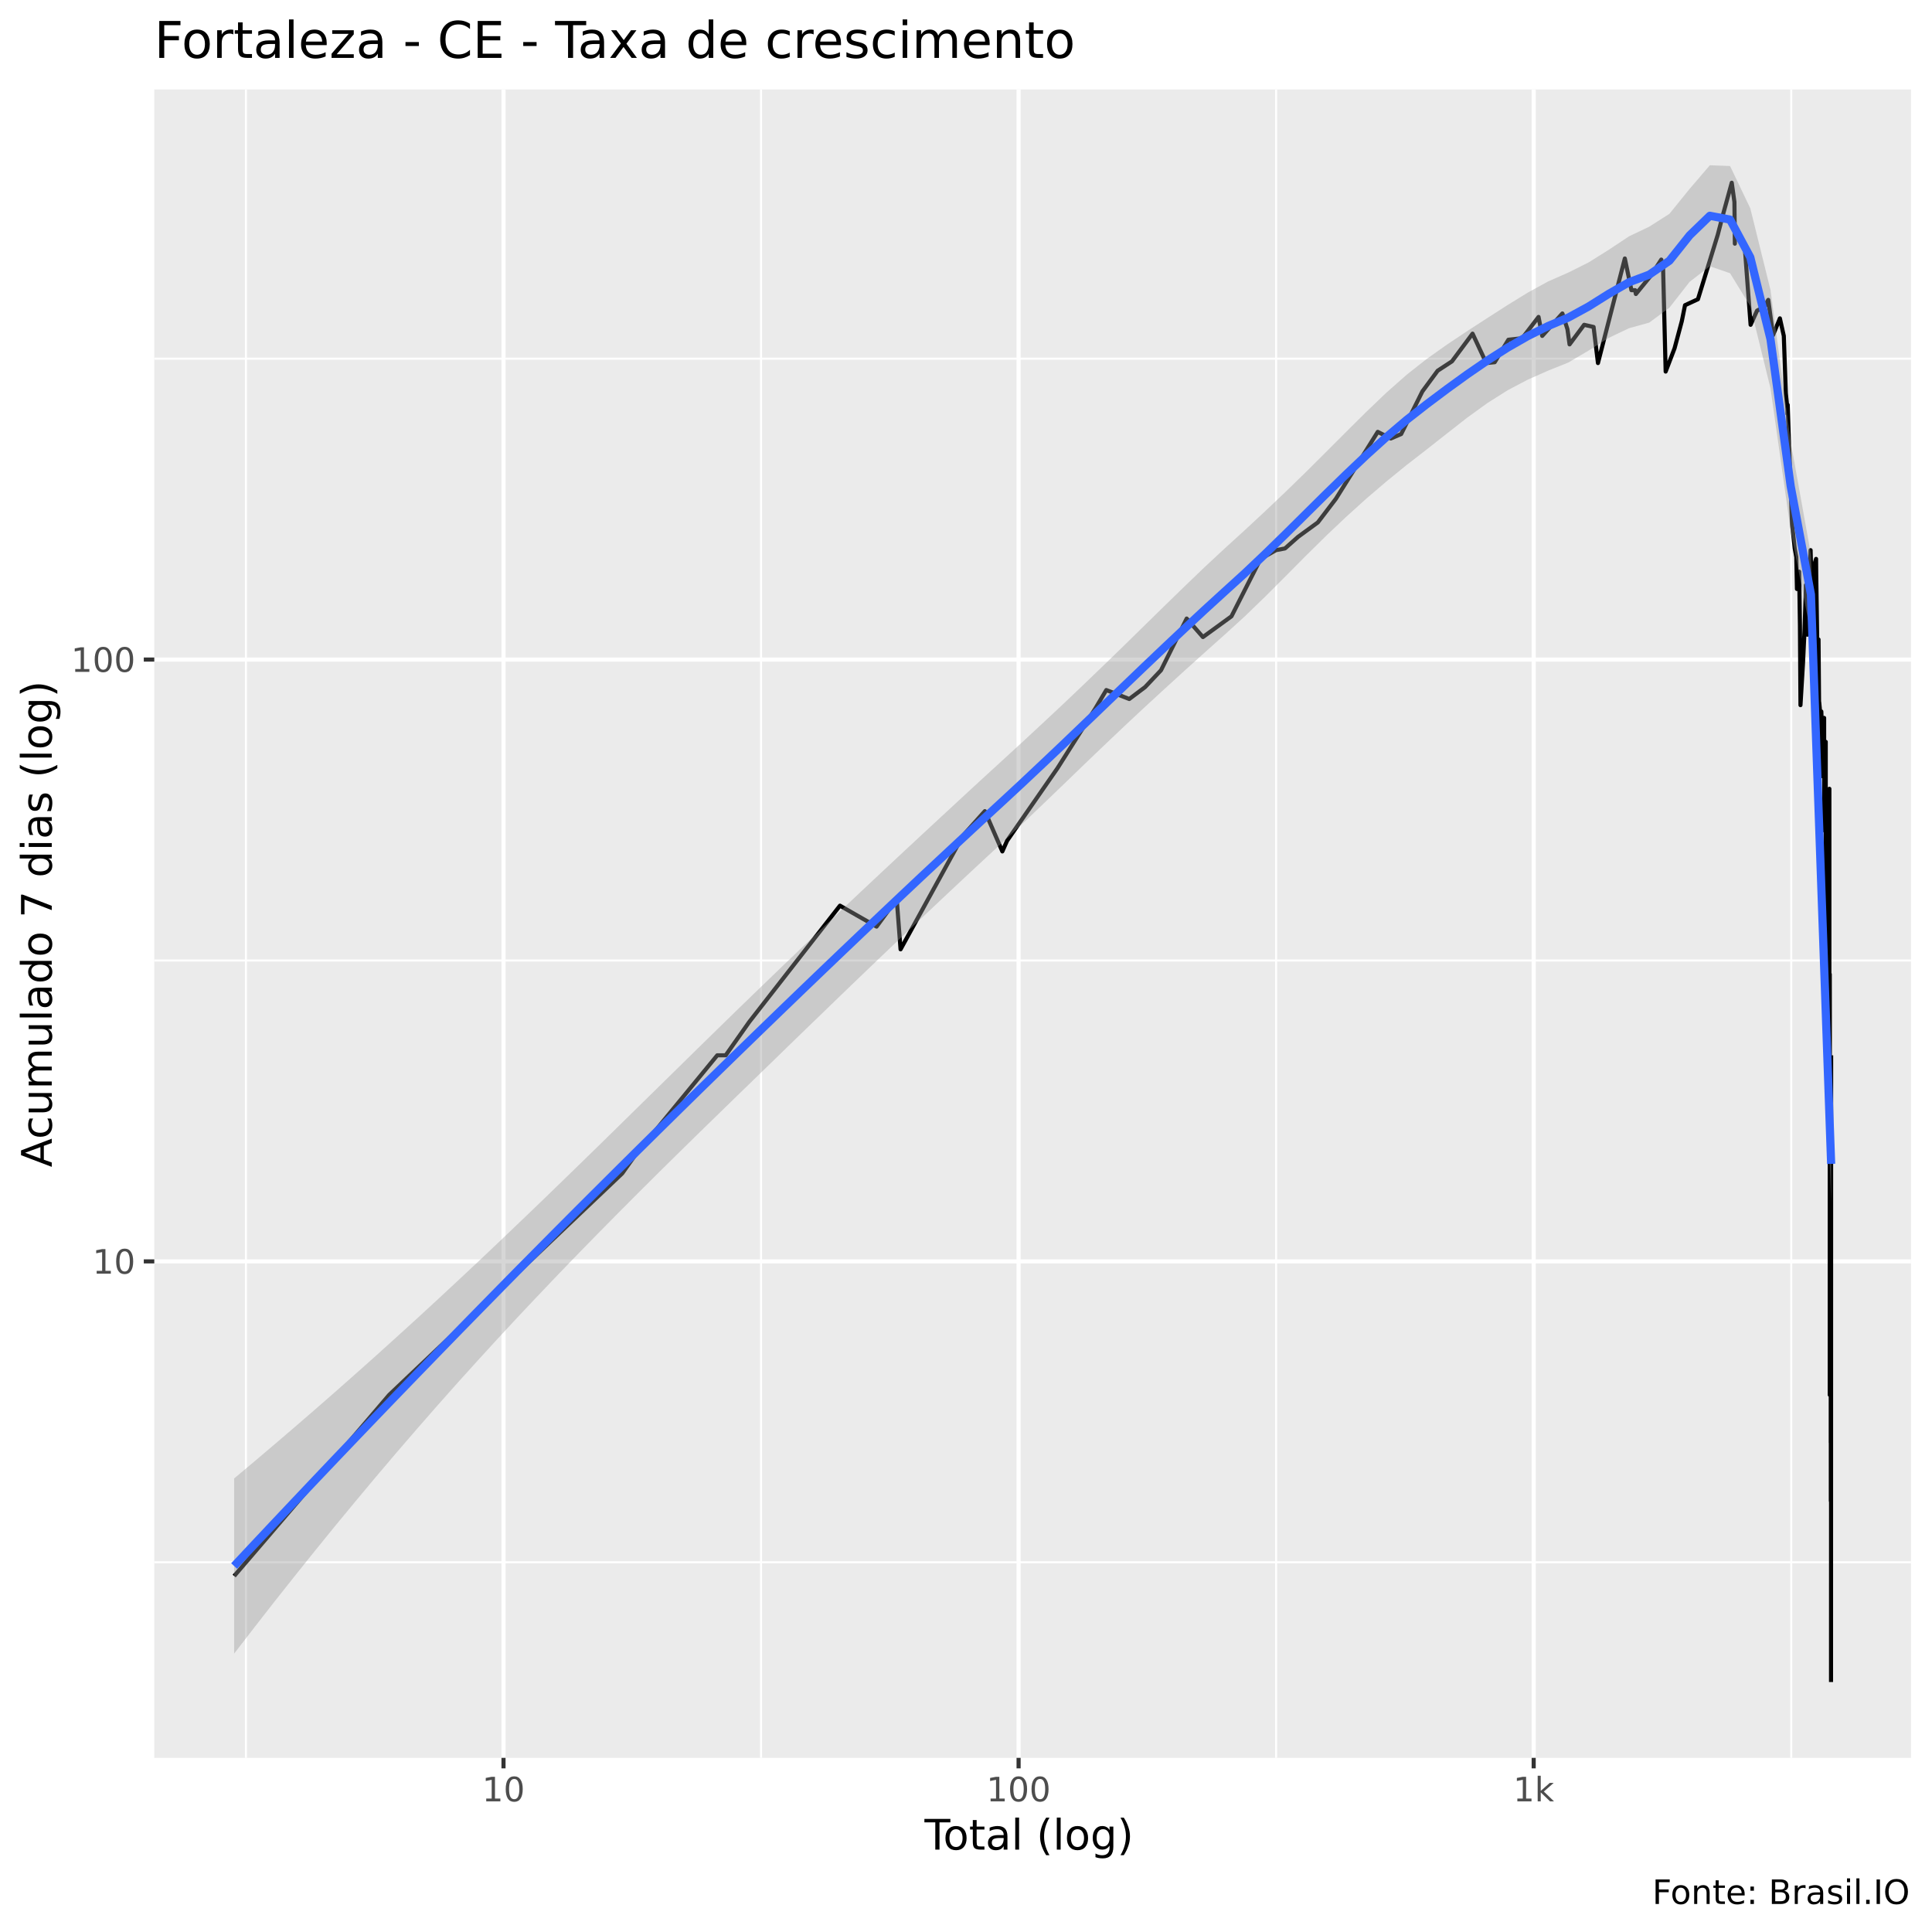
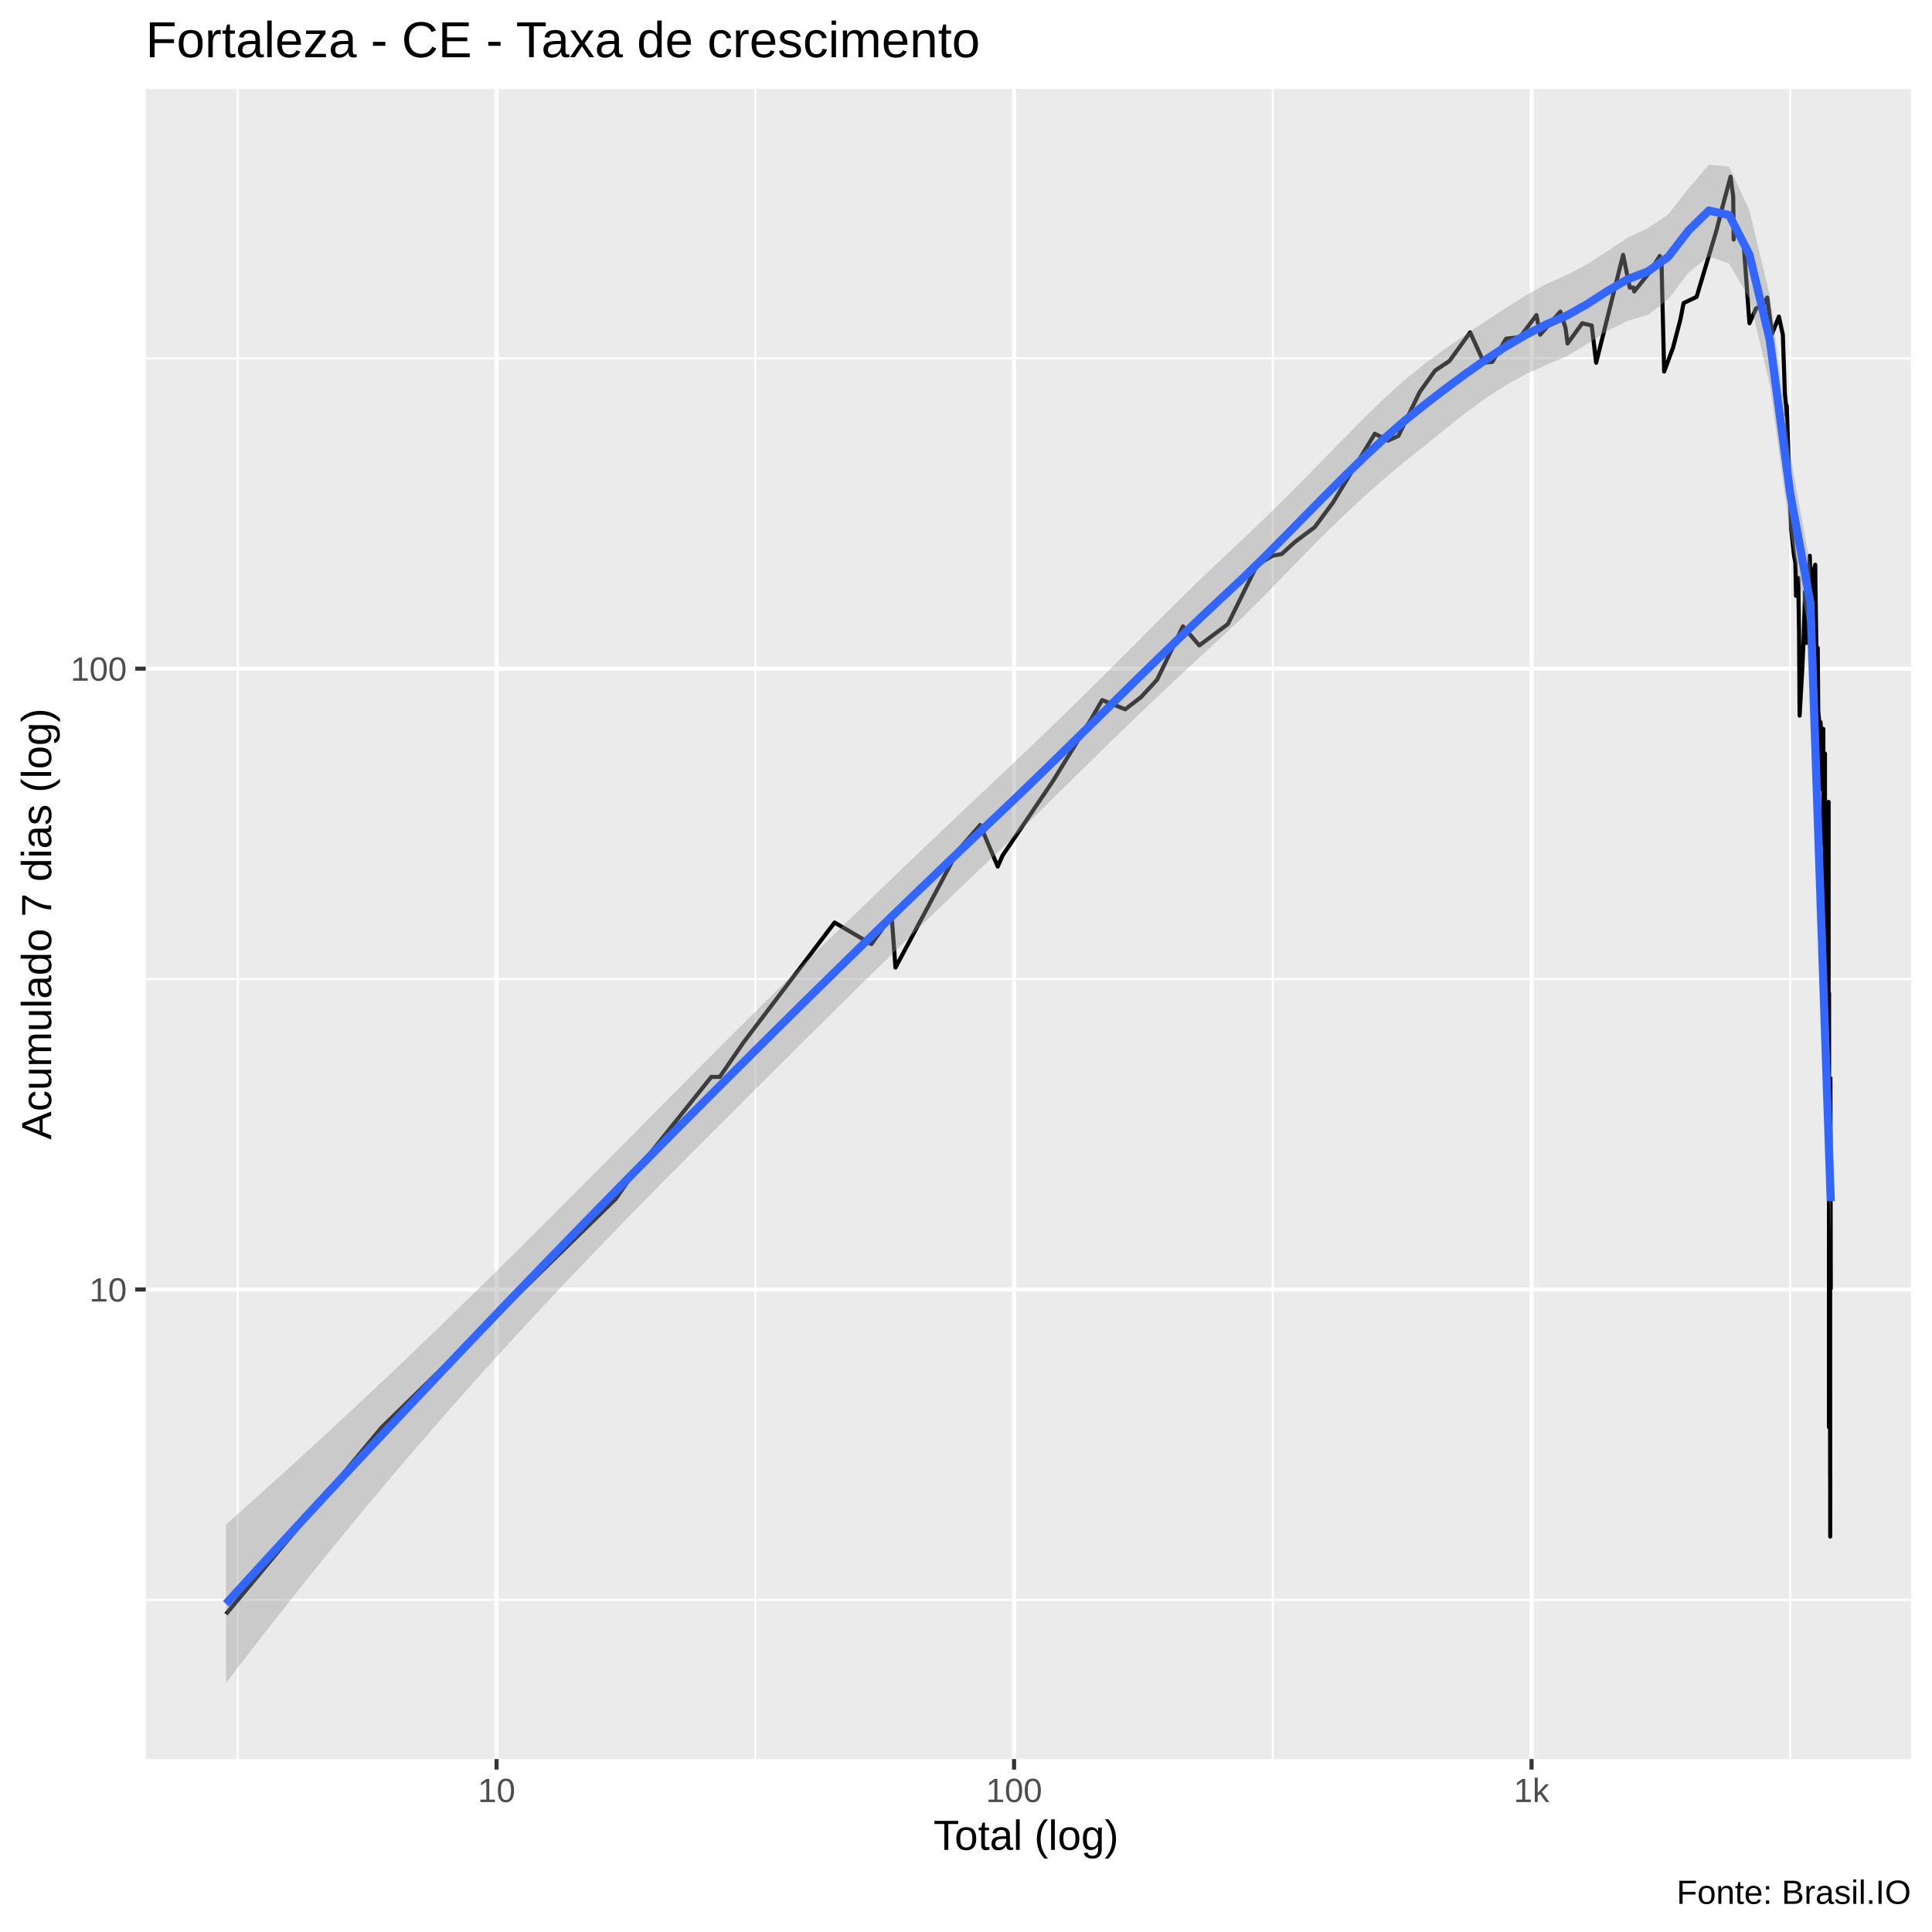
<svg xmlns="http://www.w3.org/2000/svg" viewBox="0 0 504.00 504.00">
  <defs>
    <style type="text/css">
    line, polyline, polygon, path, rect, circle {
      fill: none;
      stroke: #000000;
      stroke-linecap: round;
      stroke-linejoin: round;
      stroke-miterlimit: 10.00;
    }
  </style>
  </defs>
  <rect width="100%" height="100%" style="stroke: none; fill: #FFFFFF;" />
-   <rect x="0" y="0.00" width="504.00" height="504.00" style="stroke-width: 1.07; stroke: #FFFFFF; fill: #FFFFFF;" />
+   <rect x="-0" y="0.00" width="504.00" height="504.00" style="stroke-width: 1.07; stroke: #FFFFFF; fill: #FFFFFF;" />
  <defs>
-     <clipPath id="cpNDAuMjV8NDk4LjUyfDQ1OC41N3wyMy4zMw==">
-       <rect x="40.25" y="23.33" width="458.27" height="435.24" />
+     <clipPath id="cpMzguMDJ8NDk4LjUyfDQ1OC44OHwyMy4xOQ==">
+       <rect x="38.02" y="23.19" width="460.50" height="435.69" />
    </clipPath>
  </defs>
-   <rect x="40.25" y="23.33" width="458.27" height="435.24" style="stroke-width: 1.07; stroke: none; fill: #EBEBEB;" clip-path="url(#cpNDAuMjV8NDk4LjUyfDQ1OC41N3wyMy4zMw==)" />
-   <polyline points="40.25,407.55 498.52,407.55 " style="stroke-width: 0.53; stroke: #FFFFFF; stroke-linecap: butt;" clip-path="url(#cpNDAuMjV8NDk4LjUyfDQ1OC41N3wyMy4zMw==)" />
-   <polyline points="40.25,250.56 498.52,250.56 " style="stroke-width: 0.53; stroke: #FFFFFF; stroke-linecap: butt;" clip-path="url(#cpNDAuMjV8NDk4LjUyfDQ1OC41N3wyMy4zMw==)" />
-   <polyline points="40.25,93.57 498.52,93.57 " style="stroke-width: 0.53; stroke: #FFFFFF; stroke-linecap: butt;" clip-path="url(#cpNDAuMjV8NDk4LjUyfDQ1OC41N3wyMy4zMw==)" />
-   <polyline points="64.16,458.57 64.16,23.33 " style="stroke-width: 0.53; stroke: #FFFFFF; stroke-linecap: butt;" clip-path="url(#cpNDAuMjV8NDk4LjUyfDQ1OC41N3wyMy4zMw==)" />
-   <polyline points="198.53,458.57 198.53,23.33 " style="stroke-width: 0.53; stroke: #FFFFFF; stroke-linecap: butt;" clip-path="url(#cpNDAuMjV8NDk4LjUyfDQ1OC41N3wyMy4zMw==)" />
-   <polyline points="332.90,458.57 332.90,23.33 " style="stroke-width: 0.53; stroke: #FFFFFF; stroke-linecap: butt;" clip-path="url(#cpNDAuMjV8NDk4LjUyfDQ1OC41N3wyMy4zMw==)" />
-   <polyline points="467.28,458.57 467.28,23.33 " style="stroke-width: 0.53; stroke: #FFFFFF; stroke-linecap: butt;" clip-path="url(#cpNDAuMjV8NDk4LjUyfDQ1OC41N3wyMy4zMw==)" />
-   <polyline points="40.25,329.06 498.52,329.06 " style="stroke-width: 1.07; stroke: #FFFFFF; stroke-linecap: butt;" clip-path="url(#cpNDAuMjV8NDk4LjUyfDQ1OC41N3wyMy4zMw==)" />
-   <polyline points="40.25,172.06 498.52,172.06 " style="stroke-width: 1.07; stroke: #FFFFFF; stroke-linecap: butt;" clip-path="url(#cpNDAuMjV8NDk4LjUyfDQ1OC41N3wyMy4zMw==)" />
-   <polyline points="131.35,458.57 131.35,23.33 " style="stroke-width: 1.07; stroke: #FFFFFF; stroke-linecap: butt;" clip-path="url(#cpNDAuMjV8NDk4LjUyfDQ1OC41N3wyMy4zMw==)" />
-   <polyline points="265.72,458.57 265.72,23.33 " style="stroke-width: 1.07; stroke: #FFFFFF; stroke-linecap: butt;" clip-path="url(#cpNDAuMjV8NDk4LjUyfDQ1OC41N3wyMy4zMw==)" />
-   <polyline points="400.09,458.57 400.09,23.33 " style="stroke-width: 1.07; stroke: #FFFFFF; stroke-linecap: butt;" clip-path="url(#cpNDAuMjV8NDk4LjUyfDQ1OC41N3wyMy4zMw==)" />
-   <polyline points="61.08,411.14 61.08,411.14 77.87,391.53 90.90,376.31 90.90,376.31 101.53,363.88 101.53,363.88 162.31,306.11 165.65,301.41 187.11,275.30 189.31,275.30 195.46,266.58 219.12,236.26 219.12,236.26 228.67,241.72 233.93,234.54 234.93,247.65 251.22,217.97 256.92,211.60 261.48,222.11 262.72,219.32 275.87,200.39 285.77,184.77 288.60,180.01 294.59,182.35 298.71,179.25 302.87,174.85 309.57,161.36 313.81,166.19 321.25,160.78 328.85,145.80 332.86,143.52 335.22,143.07 338.66,140.02 343.78,136.29 348.49,130.12 359.41,112.66 362.82,114.39 365.52,113.23 371.05,102.11 375.04,96.71 378.77,94.27 384.15,87.04 387.72,94.71 389.92,94.49 393.49,88.63 397.10,88.23 401.36,82.68 402.32,87.63 407.58,81.77 408.90,85.88 409.45,89.84 413.25,84.73 415.72,85.30 416.86,94.71 423.87,67.43 425.59,75.70 426.56,75.70 426.75,76.70 430.61,71.98 433.38,67.72 433.84,69.52 434.52,96.93 436.84,90.87 438.73,83.79 439.57,79.62 442.94,78.06 448.11,61.25 449.55,55.71 451.76,47.67 452.46,52.69 452.57,63.57 452.60,59.66 455.15,64.41 456.68,84.73 458.36,81.04 460.38,79.98 461.17,78.40 461.17,79.45 461.29,78.23 462.53,87.43 464.32,83.05 465.34,87.63 465.87,102.60 466.29,106.66 466.30,107.98 466.36,105.62 466.79,118.00 467.49,136.69 468.19,143.07 468.60,145.34 468.77,153.65 468.77,151.60 468.78,151.60 469.34,149.12 469.55,163.13 469.69,183.95 470.36,172.75 470.75,164.34 471.08,154.18 471.11,152.62 471.28,164.95 471.47,165.57 472.33,143.52 472.61,153.65 473.17,159.07 473.17,157.95 473.18,147.68 473.76,145.80 473.80,150.11 474.08,168.74 474.40,166.82 474.55,184.77 474.55,183.95 474.57,183.15 475.05,188.14 475.12,202.49 475.13,185.60 475.54,196.38 475.79,189.88 475.84,187.28 475.86,187.28 475.89,216.65 476.27,195.42 476.27,225.01 476.27,263.91 476.28,193.52 476.28,251.92 476.30,256.46 476.38,251.92 476.63,272.27 476.79,249.75 476.87,238.04 476.96,229.61 477.01,226.51 477.10,225.01 477.13,249.75 477.23,205.77 477.23,258.86 477.32,281.80 477.32,363.88 477.33,254.15 477.35,266.58 477.35,297.01 477.35,306.11 477.47,297.01 477.52,316.62 477.54,316.62 477.58,292.88 477.58,292.88 477.61,376.31 477.63,288.98 477.63,329.06 477.63,353.37 477.64,391.53 477.66,376.31 " style="stroke-width: 1.07; stroke-linecap: butt;" clip-path="url(#cpNDAuMjV8NDk4LjUyfDQ1OC41N3wyMy4zMw==)" />
-   <polyline points="477.66,438.79 477.69,275.30 " style="stroke-width: 1.07; stroke-linecap: butt;" clip-path="url(#cpNDAuMjV8NDk4LjUyfDQ1OC41N3wyMy4zMw==)" />
-   <polygon points="61.08,385.68 66.36,381.25 71.63,376.78 76.91,372.26 82.18,367.70 87.45,363.09 92.73,358.43 98.00,353.73 103.27,348.97 108.55,344.17 113.82,339.32 119.09,334.42 124.37,329.48 129.64,324.49 134.91,319.46 140.19,314.40 145.46,309.30 150.73,304.18 156.01,299.03 161.28,293.87 166.55,288.69 171.83,283.51 177.10,278.34 182.37,273.16 187.65,268.00 192.92,262.86 198.20,257.75 203.47,252.67 208.74,247.62 214.02,242.60 219.29,237.60 224.56,232.63 229.84,227.68 235.11,222.75 240.38,217.84 245.66,212.95 250.93,208.07 256.20,203.21 261.48,198.38 266.75,193.54 272.02,188.65 277.30,183.71 282.57,178.70 287.84,173.63 293.12,168.51 298.39,163.34 303.67,158.17 308.94,153.04 314.21,147.98 319.49,143.07 324.76,138.27 330.03,133.37 335.31,128.36 340.58,123.23 345.85,117.99 351.13,112.70 356.40,107.47 361.67,102.43 366.95,97.76 372.22,93.61 377.49,89.88 382.77,86.36 388.04,82.94 393.31,79.56 398.59,76.31 403.86,73.42 409.13,71.10 414.41,68.46 419.68,65.16 424.96,61.65 430.23,59.14 435.50,55.78 440.78,49.26 446.05,43.11 451.32,43.31 456.60,54.35 461.87,75.65 467.14,115.28 472.42,144.66 477.69,293.72 477.69,313.53 472.42,165.49 467.14,138.41 461.87,101.30 456.60,79.88 451.32,71.28 446.05,69.46 440.78,73.51 435.50,80.27 430.23,84.16 424.96,85.62 419.68,88.14 414.41,91.46 409.13,94.57 403.86,96.69 398.59,99.02 393.31,101.80 388.04,105.13 382.77,108.94 377.49,113.07 372.22,117.22 366.95,121.31 361.67,125.60 356.40,130.11 351.13,134.87 345.85,139.87 340.58,145.07 335.31,150.38 330.03,155.66 324.76,160.76 319.49,165.56 314.21,170.28 308.94,175.03 303.67,179.83 298.39,184.69 293.12,189.62 287.84,194.63 282.57,199.68 277.30,204.77 272.02,209.84 266.75,214.87 261.48,219.80 256.20,224.69 250.93,229.60 245.66,234.55 240.38,239.53 235.11,244.53 229.84,249.56 224.56,254.62 219.29,259.69 214.02,264.79 208.74,269.89 203.47,275.01 198.20,280.13 192.92,285.25 187.65,290.38 182.37,295.52 177.10,300.69 171.83,305.89 166.55,311.14 161.28,316.43 156.01,321.77 150.73,327.17 145.46,332.63 140.19,338.16 134.91,343.76 129.64,349.44 124.37,355.20 119.09,361.05 113.82,366.99 108.55,373.02 103.27,379.14 98.00,385.35 92.73,391.66 87.45,398.05 82.18,404.54 76.91,411.12 71.63,417.78 66.36,424.54 61.08,431.38 " style="stroke-width: 0.00; stroke: none; fill: #999999; fill-opacity: 0.40;" clip-path="url(#cpNDAuMjV8NDk4LjUyfDQ1OC41N3wyMy4zMw==)" />
-   <polyline points="61.08,385.68 66.36,381.25 71.63,376.78 76.91,372.26 82.18,367.70 87.45,363.09 92.73,358.43 98.00,353.73 103.27,348.97 108.55,344.17 113.82,339.32 119.09,334.42 124.37,329.48 129.64,324.49 134.91,319.46 140.19,314.40 145.46,309.30 150.73,304.18 156.01,299.03 161.28,293.87 166.55,288.69 171.83,283.51 177.10,278.34 182.37,273.16 187.65,268.00 192.92,262.86 198.20,257.75 203.47,252.67 208.74,247.62 214.02,242.60 219.29,237.60 224.56,232.63 229.84,227.68 235.11,222.75 240.38,217.84 245.66,212.95 250.93,208.07 256.20,203.21 261.48,198.38 266.75,193.54 272.02,188.65 277.30,183.71 282.57,178.70 287.84,173.63 293.12,168.51 298.39,163.34 303.67,158.17 308.94,153.04 314.21,147.98 319.49,143.07 324.76,138.27 330.03,133.37 335.31,128.36 340.58,123.23 345.85,117.99 351.13,112.70 356.40,107.47 361.67,102.43 366.95,97.76 372.22,93.61 377.49,89.88 382.77,86.36 388.04,82.94 393.31,79.56 398.59,76.31 403.86,73.42 409.13,71.10 414.41,68.46 419.68,65.16 424.96,61.65 430.23,59.14 435.50,55.78 440.78,49.26 446.05,43.11 451.32,43.31 456.60,54.35 461.87,75.65 467.14,115.28 472.42,144.66 477.69,293.72 " style="stroke-width: 2.13; stroke: none;" clip-path="url(#cpNDAuMjV8NDk4LjUyfDQ1OC41N3wyMy4zMw==)" />
-   <polyline points="477.69,313.53 472.42,165.49 467.14,138.41 461.87,101.30 456.60,79.88 451.32,71.28 446.05,69.46 440.78,73.51 435.50,80.27 430.23,84.16 424.96,85.62 419.68,88.14 414.41,91.46 409.13,94.57 403.86,96.69 398.59,99.02 393.31,101.80 388.04,105.13 382.77,108.94 377.49,113.07 372.22,117.22 366.95,121.31 361.67,125.60 356.40,130.11 351.13,134.87 345.85,139.87 340.58,145.07 335.31,150.38 330.03,155.66 324.76,160.76 319.49,165.56 314.21,170.28 308.94,175.03 303.67,179.83 298.39,184.69 293.12,189.62 287.84,194.63 282.57,199.68 277.30,204.77 272.02,209.84 266.75,214.87 261.48,219.80 256.20,224.69 250.93,229.60 245.66,234.55 240.38,239.53 235.11,244.53 229.84,249.56 224.56,254.62 219.29,259.69 214.02,264.79 208.74,269.89 203.47,275.01 198.20,280.13 192.92,285.25 187.65,290.38 182.37,295.52 177.10,300.69 171.83,305.89 166.55,311.14 161.28,316.43 156.01,321.77 150.73,327.17 145.46,332.63 140.19,338.16 134.91,343.76 129.64,349.44 124.37,355.20 119.09,361.05 113.82,366.99 108.55,373.02 103.27,379.14 98.00,385.35 92.73,391.66 87.45,398.05 82.18,404.54 76.91,411.12 71.63,417.78 66.36,424.54 61.08,431.38 " style="stroke-width: 2.13; stroke: none;" clip-path="url(#cpNDAuMjV8NDk4LjUyfDQ1OC41N3wyMy4zMw==)" />
-   <polyline points="61.08,408.53 66.36,402.89 71.63,397.28 76.91,391.69 82.18,386.12 87.45,380.57 92.73,375.04 98.00,369.54 103.27,364.06 108.55,358.60 113.82,353.16 119.09,347.74 124.37,342.34 129.64,336.97 134.91,331.61 140.19,326.28 145.46,320.96 150.73,315.67 156.01,310.40 161.28,305.15 166.55,299.92 171.83,294.70 177.10,289.51 182.37,284.34 187.65,279.19 192.92,274.06 198.20,268.94 203.47,263.84 208.74,258.76 214.02,253.69 219.29,248.65 224.56,243.63 229.84,238.62 235.11,233.64 240.38,228.68 245.66,223.75 250.93,218.84 256.20,213.95 261.48,209.09 266.75,204.20 272.02,199.24 277.30,194.24 282.57,189.19 287.84,184.13 293.12,179.07 298.39,174.02 303.67,169.00 308.94,164.03 314.21,159.13 319.49,154.31 324.76,149.52 330.03,144.52 335.31,139.37 340.58,134.15 345.85,128.93 351.13,123.79 356.40,118.79 361.67,114.02 366.95,109.54 372.22,105.42 377.49,101.47 382.77,97.65 388.04,94.03 393.31,90.68 398.59,87.66 403.86,85.05 409.13,82.84 414.41,79.96 419.68,76.65 424.96,73.63 430.23,71.65 435.50,68.02 440.78,61.39 446.05,56.29 451.32,57.29 456.60,67.12 461.87,88.48 467.14,126.85 472.42,155.08 477.69,303.62 " style="stroke-width: 2.13; stroke: #3366FF; stroke-linecap: butt;" clip-path="url(#cpNDAuMjV8NDk4LjUyfDQ1OC41N3wyMy4zMw==)" />
+   <rect x="38.02" y="23.19" width="460.50" height="435.69" style="stroke-width: 1.07; stroke: none; fill: #EBEBEB;" clip-path="url(#cpMzguMDJ8NDk4LjUyfDQ1OC44OHwyMy4xOQ==)" />
+   <polyline points="38.02,417.38 498.52,417.38 " style="stroke-width: 0.53; stroke: #FFFFFF; stroke-linecap: butt;" clip-path="url(#cpMzguMDJ8NDk4LjUyfDQ1OC44OHwyMy4xOQ==)" />
+   <polyline points="38.02,255.41 498.52,255.41 " style="stroke-width: 0.53; stroke: #FFFFFF; stroke-linecap: butt;" clip-path="url(#cpMzguMDJ8NDk4LjUyfDQ1OC44OHwyMy4xOQ==)" />
+   <polyline points="38.02,93.45 498.52,93.45 " style="stroke-width: 0.53; stroke: #FFFFFF; stroke-linecap: butt;" clip-path="url(#cpMzguMDJ8NDk4LjUyfDQ1OC44OHwyMy4xOQ==)" />
+   <polyline points="62.04,458.88 62.04,23.19 " style="stroke-width: 0.53; stroke: #FFFFFF; stroke-linecap: butt;" clip-path="url(#cpMzguMDJ8NDk4LjUyfDQ1OC44OHwyMy4xOQ==)" />
+   <polyline points="197.04,458.88 197.04,23.19 " style="stroke-width: 0.53; stroke: #FFFFFF; stroke-linecap: butt;" clip-path="url(#cpMzguMDJ8NDk4LjUyfDQ1OC44OHwyMy4xOQ==)" />
+   <polyline points="332.04,458.88 332.04,23.19 " style="stroke-width: 0.53; stroke: #FFFFFF; stroke-linecap: butt;" clip-path="url(#cpMzguMDJ8NDk4LjUyfDQ1OC44OHwyMy4xOQ==)" />
+   <polyline points="467.03,458.88 467.03,23.19 " style="stroke-width: 0.53; stroke: #FFFFFF; stroke-linecap: butt;" clip-path="url(#cpMzguMDJ8NDk4LjUyfDQ1OC44OHwyMy4xOQ==)" />
+   <polyline points="38.02,336.39 498.52,336.39 " style="stroke-width: 1.07; stroke: #FFFFFF; stroke-linecap: butt;" clip-path="url(#cpMzguMDJ8NDk4LjUyfDQ1OC44OHwyMy4xOQ==)" />
+   <polyline points="38.02,174.43 498.52,174.43 " style="stroke-width: 1.07; stroke: #FFFFFF; stroke-linecap: butt;" clip-path="url(#cpMzguMDJ8NDk4LjUyfDQ1OC44OHwyMy4xOQ==)" />
+   <polyline points="129.54,458.88 129.54,23.19 " style="stroke-width: 1.07; stroke: #FFFFFF; stroke-linecap: butt;" clip-path="url(#cpMzguMDJ8NDk4LjUyfDQ1OC44OHwyMy4xOQ==)" />
+   <polyline points="264.54,458.88 264.54,23.19 " style="stroke-width: 1.07; stroke: #FFFFFF; stroke-linecap: butt;" clip-path="url(#cpMzguMDJ8NDk4LjUyfDQ1OC44OHwyMy4xOQ==)" />
+   <polyline points="399.54,458.88 399.54,23.19 " style="stroke-width: 1.07; stroke: #FFFFFF; stroke-linecap: butt;" clip-path="url(#cpMzguMDJ8NDk4LjUyfDQ1OC44OHwyMy4xOQ==)" />
+   <polyline points="58.95,421.08 58.95,421.08 75.82,400.85 88.90,385.15 88.90,385.15 99.59,372.33 99.59,372.33 160.65,312.73 164.00,307.87 185.56,280.93 187.77,280.93 193.95,271.94 217.72,240.66 217.72,240.66 227.32,246.29 232.60,238.88 233.60,252.41 249.97,221.79 255.70,215.21 260.28,226.06 261.53,223.19 274.74,203.66 284.68,187.54 287.52,182.63 293.54,185.04 297.68,181.84 301.86,177.30 308.59,163.39 312.86,168.37 320.33,162.79 327.96,147.33 331.99,144.98 334.36,144.52 337.82,141.37 342.96,137.52 347.69,131.16 358.66,113.14 362.09,114.93 364.80,113.73 370.36,102.26 374.37,96.68 378.12,94.17 383.52,86.71 387.11,94.62 389.31,94.39 392.90,88.35 396.53,87.94 400.81,82.21 401.78,87.32 407.06,81.27 408.39,85.51 408.94,89.60 412.76,84.33 415.23,84.92 416.39,94.62 423.42,66.48 425.15,75.01 426.13,75.01 426.32,76.04 430.20,71.18 432.98,66.78 433.44,68.63 434.13,96.92 436.45,90.66 438.36,83.36 439.20,79.06 442.59,77.45 447.78,60.10 449.23,54.39 451.45,46.09 452.14,51.27 452.26,62.50 452.29,58.46 454.85,63.36 456.38,84.33 458.07,80.52 460.11,79.42 460.90,77.80 460.90,78.88 461.02,77.62 462.26,87.12 464.06,82.59 465.09,87.32 465.62,102.76 466.04,106.95 466.06,108.31 466.11,105.88 466.55,118.65 467.25,137.94 467.95,144.52 468.37,146.85 468.53,155.44 468.53,153.32 468.55,153.32 469.11,150.76 469.32,165.21 469.46,186.69 470.13,175.14 470.52,166.46 470.85,155.97 470.89,154.37 471.06,167.09 471.25,167.72 472.11,144.98 472.39,155.44 472.95,161.02 472.95,159.87 472.97,149.27 473.55,147.33 473.58,151.77 473.86,171.00 474.19,169.02 474.34,187.54 474.34,186.69 474.36,185.86 474.85,191.01 474.91,205.82 474.93,188.39 475.33,199.52 475.59,192.81 475.64,190.13 475.65,190.13 475.68,220.43 476.07,198.52 476.07,229.05 476.07,269.18 476.08,196.57 476.08,256.81 476.10,261.50 476.18,256.81 476.43,277.81 476.59,254.58 476.67,242.49 476.76,233.79 476.81,230.60 476.90,229.05 476.93,254.58 477.03,209.20 477.03,263.97 477.12,287.64 477.12,372.33 477.14,259.12 477.15,271.94 477.15,303.33 477.15,312.73 477.28,303.33 477.32,323.57 477.34,323.57 477.39,299.07 477.39,299.07 477.42,385.15 477.43,295.05 477.43,336.39 477.43,361.48 477.45,400.85 477.46,385.15 " style="stroke-width: 1.07; stroke-linecap: butt;" clip-path="url(#cpMzguMDJ8NDk4LjUyfDQ1OC44OHwyMy4xOQ==)" />
+   <polyline points="477.50,280.93 477.59,336.39 477.59,336.39 " style="stroke-width: 1.07; stroke-linecap: butt;" clip-path="url(#cpMzguMDJ8NDk4LjUyfDQ1OC44OHwyMy4xOQ==)" />
+   <polygon points="58.95,397.70 64.25,392.98 69.55,388.22 74.85,383.42 80.15,378.59 85.45,373.71 90.75,368.80 96.05,363.84 101.35,358.84 106.65,353.80 111.95,348.72 117.24,343.60 122.54,338.44 127.84,333.25 133.14,328.02 138.44,322.76 143.74,317.47 149.04,312.16 154.34,306.83 159.64,301.49 164.94,296.15 170.24,290.80 175.54,285.46 180.83,280.12 186.13,274.79 191.43,269.49 196.73,264.21 202.03,258.97 207.33,253.76 212.63,248.57 217.93,243.41 223.23,238.27 228.53,233.16 233.83,228.06 239.13,222.99 244.43,217.93 249.72,212.90 255.02,207.88 260.32,202.89 265.62,197.88 270.92,192.83 276.22,187.72 281.52,182.55 286.82,177.32 292.12,172.04 297.42,166.73 302.72,161.41 308.02,156.13 313.31,150.94 318.61,145.88 323.91,140.93 329.21,135.86 334.51,130.67 339.81,125.36 345.11,119.96 350.41,114.52 355.71,109.15 361.01,103.99 366.31,99.20 371.61,94.93 376.90,91.05 382.20,87.39 387.50,83.84 392.80,80.35 398.10,77.03 403.40,74.09 408.70,71.72 414.00,68.95 419.30,65.54 424.60,61.98 429.90,59.48 435.20,55.92 440.49,49.15 445.79,42.99 451.09,43.46 456.39,54.91 461.69,77.12 466.99,118.23 472.29,147.84 477.59,304.12 477.59,322.58 472.29,166.97 466.99,138.96 461.69,100.32 456.39,77.98 451.09,68.77 445.79,66.88 440.49,71.12 435.20,78.07 429.90,82.14 424.60,83.69 419.30,86.34 414.00,89.77 408.70,92.96 403.40,95.16 398.10,97.59 392.80,100.49 387.50,103.92 382.20,107.82 376.90,112.04 371.61,116.30 366.31,120.52 361.01,124.97 355.71,129.65 350.41,134.59 345.11,139.77 339.81,145.14 334.51,150.60 329.21,156.04 323.91,161.29 318.61,166.24 313.31,171.13 308.02,176.05 302.72,181.02 297.42,186.06 292.12,191.16 286.82,196.33 281.52,201.55 276.22,206.79 270.92,212.02 265.62,217.19 260.32,222.28 255.02,227.32 249.72,232.39 244.43,237.49 239.13,242.62 233.83,247.78 228.53,252.96 223.23,258.17 217.93,263.40 212.63,268.65 207.33,273.91 202.03,279.19 196.73,284.47 191.43,289.76 186.13,295.05 180.83,300.36 175.54,305.69 170.24,311.06 164.94,316.47 159.64,321.92 154.34,327.42 149.04,332.97 143.74,338.58 138.44,344.26 133.14,350.01 127.84,355.83 122.54,361.73 117.24,367.71 111.95,373.77 106.65,379.92 101.35,386.15 96.05,392.47 90.75,398.87 85.45,405.36 80.15,411.93 74.85,418.59 69.55,425.34 64.25,432.16 58.95,439.07 " style="stroke-width: 0.00; stroke: none; fill: #999999; fill-opacity: 0.40;" clip-path="url(#cpMzguMDJ8NDk4LjUyfDQ1OC44OHwyMy4xOQ==)" />
+   <polyline points="58.95,397.70 64.25,392.98 69.55,388.22 74.85,383.42 80.15,378.59 85.45,373.71 90.75,368.80 96.05,363.84 101.35,358.84 106.65,353.80 111.95,348.72 117.24,343.60 122.54,338.44 127.84,333.25 133.14,328.02 138.44,322.76 143.74,317.47 149.04,312.16 154.34,306.83 159.64,301.49 164.94,296.15 170.24,290.80 175.54,285.46 180.83,280.12 186.13,274.79 191.43,269.49 196.73,264.21 202.03,258.97 207.33,253.76 212.63,248.57 217.93,243.41 223.23,238.27 228.53,233.16 233.83,228.06 239.13,222.99 244.43,217.93 249.72,212.90 255.02,207.88 260.32,202.89 265.62,197.88 270.92,192.83 276.22,187.72 281.52,182.55 286.82,177.32 292.12,172.04 297.42,166.73 302.72,161.41 308.02,156.13 313.31,150.94 318.61,145.88 323.91,140.93 329.21,135.86 334.51,130.67 339.81,125.36 345.11,119.96 350.41,114.52 355.71,109.15 361.01,103.99 366.31,99.20 371.61,94.93 376.90,91.05 382.20,87.39 387.50,83.84 392.80,80.35 398.10,77.03 403.40,74.09 408.70,71.72 414.00,68.95 419.30,65.54 424.60,61.98 429.90,59.48 435.20,55.92 440.49,49.15 445.79,42.99 451.09,43.46 456.39,54.91 461.69,77.12 466.99,118.23 472.29,147.84 477.59,304.12 " style="stroke-width: 2.13; stroke: none;" clip-path="url(#cpMzguMDJ8NDk4LjUyfDQ1OC44OHwyMy4xOQ==)" />
+   <polyline points="477.59,322.58 472.29,166.97 466.99,138.96 461.69,100.32 456.39,77.98 451.09,68.77 445.79,66.88 440.49,71.12 435.20,78.07 429.90,82.14 424.60,83.69 419.30,86.34 414.00,89.77 408.70,92.96 403.40,95.16 398.10,97.59 392.80,100.49 387.50,103.92 382.20,107.82 376.90,112.04 371.61,116.30 366.31,120.52 361.01,124.97 355.71,129.65 350.41,134.59 345.11,139.77 339.81,145.14 334.51,150.60 329.21,156.04 323.91,161.29 318.61,166.24 313.31,171.13 308.02,176.05 302.72,181.02 297.42,186.06 292.12,191.16 286.82,196.33 281.52,201.55 276.22,206.79 270.92,212.02 265.62,217.19 260.32,222.28 255.02,227.32 249.72,232.39 244.43,237.49 239.13,242.62 233.83,247.78 228.53,252.96 223.23,258.17 217.93,263.40 212.63,268.65 207.33,273.91 202.03,279.19 196.73,284.47 191.43,289.76 186.13,295.05 180.83,300.36 175.54,305.69 170.24,311.06 164.94,316.47 159.64,321.92 154.34,327.42 149.04,332.97 143.74,338.58 138.44,344.26 133.14,350.01 127.84,355.83 122.54,361.73 117.24,367.71 111.95,373.77 106.65,379.92 101.35,386.15 96.05,392.47 90.75,398.87 85.45,405.36 80.15,411.93 74.85,418.59 69.55,425.34 64.25,432.16 58.95,439.07 " style="stroke-width: 2.13; stroke: none;" clip-path="url(#cpMzguMDJ8NDk4LjUyfDQ1OC44OHwyMy4xOQ==)" />
+   <polyline points="58.95,418.39 64.25,412.57 69.55,406.78 74.85,401.01 80.15,395.26 85.45,389.53 90.75,383.83 96.05,378.15 101.35,372.50 106.65,366.86 111.95,361.25 117.24,355.66 122.54,350.09 127.84,344.54 133.14,339.01 138.44,333.51 143.74,328.03 149.04,322.57 154.34,317.12 159.64,311.71 164.94,306.31 170.24,300.93 175.54,295.57 180.83,290.24 186.13,284.92 191.43,279.62 196.73,274.34 202.03,269.08 207.33,263.83 212.63,258.61 217.93,253.41 223.23,248.22 228.53,243.06 233.83,237.92 239.13,232.80 244.43,227.71 249.72,222.64 255.02,217.60 260.32,212.58 265.62,207.54 270.92,202.42 276.22,197.25 281.52,192.05 286.82,186.83 292.12,181.60 297.42,176.39 302.72,171.22 308.02,166.09 313.31,161.03 318.61,156.06 323.91,151.11 329.21,145.95 334.51,140.64 339.81,135.25 345.11,129.87 350.41,124.56 355.71,119.40 361.01,114.48 366.31,109.86 371.61,105.61 376.90,101.54 382.20,97.61 387.50,93.88 392.80,90.42 398.10,87.31 403.40,84.62 408.70,82.34 414.00,79.36 419.30,75.94 424.60,72.84 429.90,70.81 435.20,66.99 440.49,60.13 445.79,54.94 451.09,56.11 456.39,66.45 461.69,88.72 466.99,128.60 472.29,157.40 477.59,313.35 " style="stroke-width: 2.13; stroke: #3366FF; stroke-linecap: butt;" clip-path="url(#cpMzguMDJ8NDk4LjUyfDQ1OC44OHwyMy4xOQ==)" />
  <defs>
    <clipPath id="cpMC4wMHw1MDQuMDB8NTA0LjAwfDAuMDA=">
      <rect x="0.00" y="0.00" width="504.00" height="504.00" />
    </clipPath>
  </defs>
  <g clip-path="url(#cpMC4wMHw1MDQuMDB8NTA0LjAwfDAuMDA=)">
-     <text x="24.13" y="332.26" style="font-size: 8.80px; fill: #4D4D4D; font-family: DejaVu Sans;" textLength="11.20px" lengthAdjust="spacingAndGlyphs">10</text>
+     <text x="23.30" y="339.54" style="font-size: 8.80px; fill: #4D4D4D; font-family: Arial;" textLength="9.79px" lengthAdjust="spacingAndGlyphs">10</text>
  </g>
  <g clip-path="url(#cpMC4wMHw1MDQuMDB8NTA0LjAwfDAuMDA=)">
-     <text x="18.53" y="175.27" style="font-size: 8.80px; fill: #4D4D4D; font-family: DejaVu Sans;" textLength="16.80px" lengthAdjust="spacingAndGlyphs">100</text>
+     <text x="18.41" y="177.58" style="font-size: 8.80px; fill: #4D4D4D; font-family: Arial;" textLength="14.68px" lengthAdjust="spacingAndGlyphs">100</text>
  </g>
-   <polyline points="37.51,329.06 40.25,329.06 " style="stroke-width: 1.07; stroke: #333333; stroke-linecap: butt;" clip-path="url(#cpMC4wMHw1MDQuMDB8NTA0LjAwfDAuMDA=)" />
-   <polyline points="37.51,172.06 40.25,172.06 " style="stroke-width: 1.07; stroke: #333333; stroke-linecap: butt;" clip-path="url(#cpMC4wMHw1MDQuMDB8NTA0LjAwfDAuMDA=)" />
-   <polyline points="131.35,461.31 131.35,458.57 " style="stroke-width: 1.07; stroke: #333333; stroke-linecap: butt;" clip-path="url(#cpMC4wMHw1MDQuMDB8NTA0LjAwfDAuMDA=)" />
-   <polyline points="265.72,461.31 265.72,458.57 " style="stroke-width: 1.07; stroke: #333333; stroke-linecap: butt;" clip-path="url(#cpMC4wMHw1MDQuMDB8NTA0LjAwfDAuMDA=)" />
-   <polyline points="400.09,461.31 400.09,458.57 " style="stroke-width: 1.07; stroke: #333333; stroke-linecap: butt;" clip-path="url(#cpMC4wMHw1MDQuMDB8NTA0LjAwfDAuMDA=)" />
+   <polyline points="35.28,336.39 38.02,336.39 " style="stroke-width: 1.07; stroke: #333333; stroke-linecap: butt;" clip-path="url(#cpMC4wMHw1MDQuMDB8NTA0LjAwfDAuMDA=)" />
+   <polyline points="35.28,174.43 38.02,174.43 " style="stroke-width: 1.07; stroke: #333333; stroke-linecap: butt;" clip-path="url(#cpMC4wMHw1MDQuMDB8NTA0LjAwfDAuMDA=)" />
+   <polyline points="129.54,461.62 129.54,458.88 " style="stroke-width: 1.07; stroke: #333333; stroke-linecap: butt;" clip-path="url(#cpMC4wMHw1MDQuMDB8NTA0LjAwfDAuMDA=)" />
+   <polyline points="264.54,461.62 264.54,458.88 " style="stroke-width: 1.07; stroke: #333333; stroke-linecap: butt;" clip-path="url(#cpMC4wMHw1MDQuMDB8NTA0LjAwfDAuMDA=)" />
+   <polyline points="399.54,461.62 399.54,458.88 " style="stroke-width: 1.07; stroke: #333333; stroke-linecap: butt;" clip-path="url(#cpMC4wMHw1MDQuMDB8NTA0LjAwfDAuMDA=)" />
  <g clip-path="url(#cpMC4wMHw1MDQuMDB8NTA0LjAwfDAuMDA=)">
-     <text x="125.75" y="469.92" style="font-size: 8.80px; fill: #4D4D4D; font-family: DejaVu Sans;" textLength="11.20px" lengthAdjust="spacingAndGlyphs">10</text>
+     <text x="124.65" y="470.11" style="font-size: 8.80px; fill: #4D4D4D; font-family: Arial;" textLength="9.79px" lengthAdjust="spacingAndGlyphs">10</text>
  </g>
  <g clip-path="url(#cpMC4wMHw1MDQuMDB8NTA0LjAwfDAuMDA=)">
-     <text x="257.32" y="469.92" style="font-size: 8.80px; fill: #4D4D4D; font-family: DejaVu Sans;" textLength="16.80px" lengthAdjust="spacingAndGlyphs">100</text>
+     <text x="257.20" y="470.11" style="font-size: 8.80px; fill: #4D4D4D; font-family: Arial;" textLength="14.68px" lengthAdjust="spacingAndGlyphs">100</text>
  </g>
  <g clip-path="url(#cpMC4wMHw1MDQuMDB8NTA0LjAwfDAuMDA=)">
-     <text x="394.74" y="469.92" style="font-size: 8.80px; fill: #4D4D4D; font-family: DejaVu Sans;" textLength="10.69px" lengthAdjust="spacingAndGlyphs">1k</text>
+     <text x="394.89" y="470.11" style="font-size: 8.80px; fill: #4D4D4D; font-family: Arial;" textLength="9.29px" lengthAdjust="spacingAndGlyphs">1k</text>
  </g>
  <g clip-path="url(#cpMC4wMHw1MDQuMDB8NTA0LjAwfDAuMDA=)">
-     <text x="241.18" y="482.51" style="font-size: 11.00px; font-family: DejaVu Sans;" textLength="56.41px" lengthAdjust="spacingAndGlyphs">Total (log)</text>
+     <text x="243.51" y="482.57" style="font-size: 11.00px; font-family: Arial;" textLength="49.52px" lengthAdjust="spacingAndGlyphs">Total (log)</text>
  </g>
  <g clip-path="url(#cpMC4wMHw1MDQuMDB8NTA0LjAwfDAuMDA=)">
-     <text transform="translate(13.50,304.49) rotate(-90)" style="font-size: 11.00px; font-family: DejaVu Sans;" textLength="127.09px" lengthAdjust="spacingAndGlyphs">Acumulado 7 dias (log)</text>
+     <text transform="translate(13.35,297.28) rotate(-90)" style="font-size: 11.00px; font-family: Arial;" textLength="112.50px" lengthAdjust="spacingAndGlyphs">Acumulado 7 dias (log)</text>
  </g>
  <g clip-path="url(#cpMC4wMHw1MDQuMDB8NTA0LjAwfDAuMDA=)">
-     <text x="40.25" y="15.10" style="font-size: 13.20px; font-family: DejaVu Sans;" textLength="243.18px" lengthAdjust="spacingAndGlyphs">Fortaleza - CE - Taxa de crescimento</text>
+     <text x="38.02" y="14.93" style="font-size: 13.20px; font-family: Arial;" textLength="219.34px" lengthAdjust="spacingAndGlyphs">Fortaleza - CE - Taxa de crescimento</text>
  </g>
  <g clip-path="url(#cpMC4wMHw1MDQuMDB8NTA0LjAwfDAuMDA=)">
-     <text x="431.03" y="496.69" style="font-size: 8.80px; font-family: DejaVu Sans;" textLength="67.49px" lengthAdjust="spacingAndGlyphs">Fonte: Brasil.IO</text>
+     <text x="437.39" y="496.67" style="font-size: 8.80px; font-family: Arial;" textLength="61.13px" lengthAdjust="spacingAndGlyphs">Fonte: Brasil.IO</text>
  </g>
</svg>
